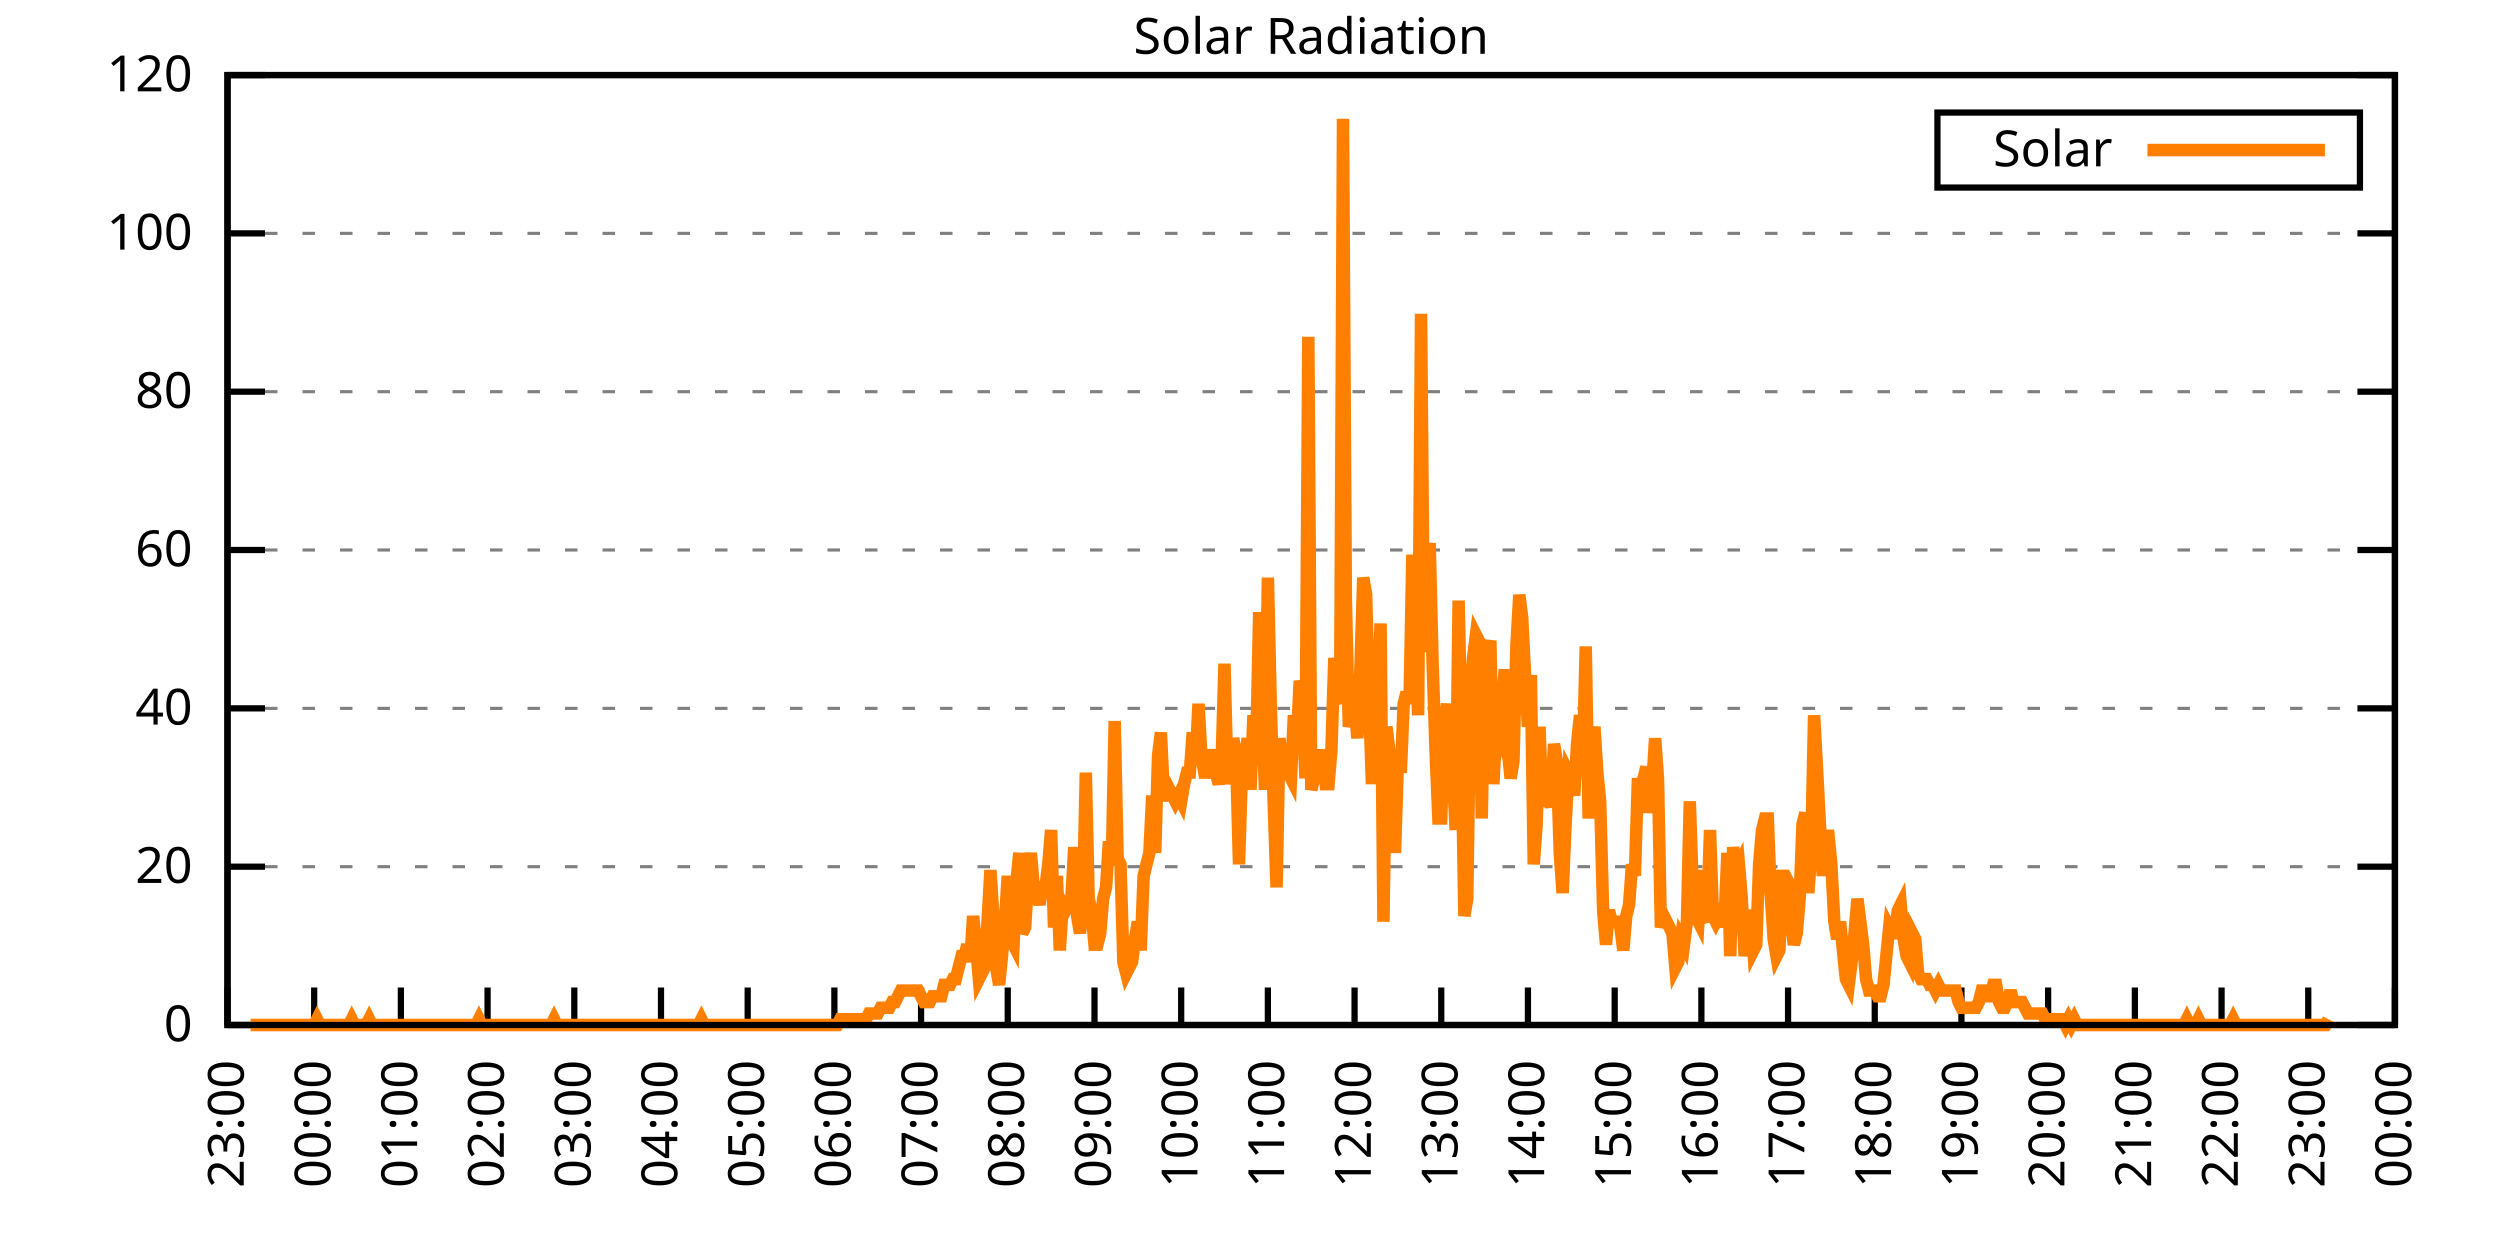
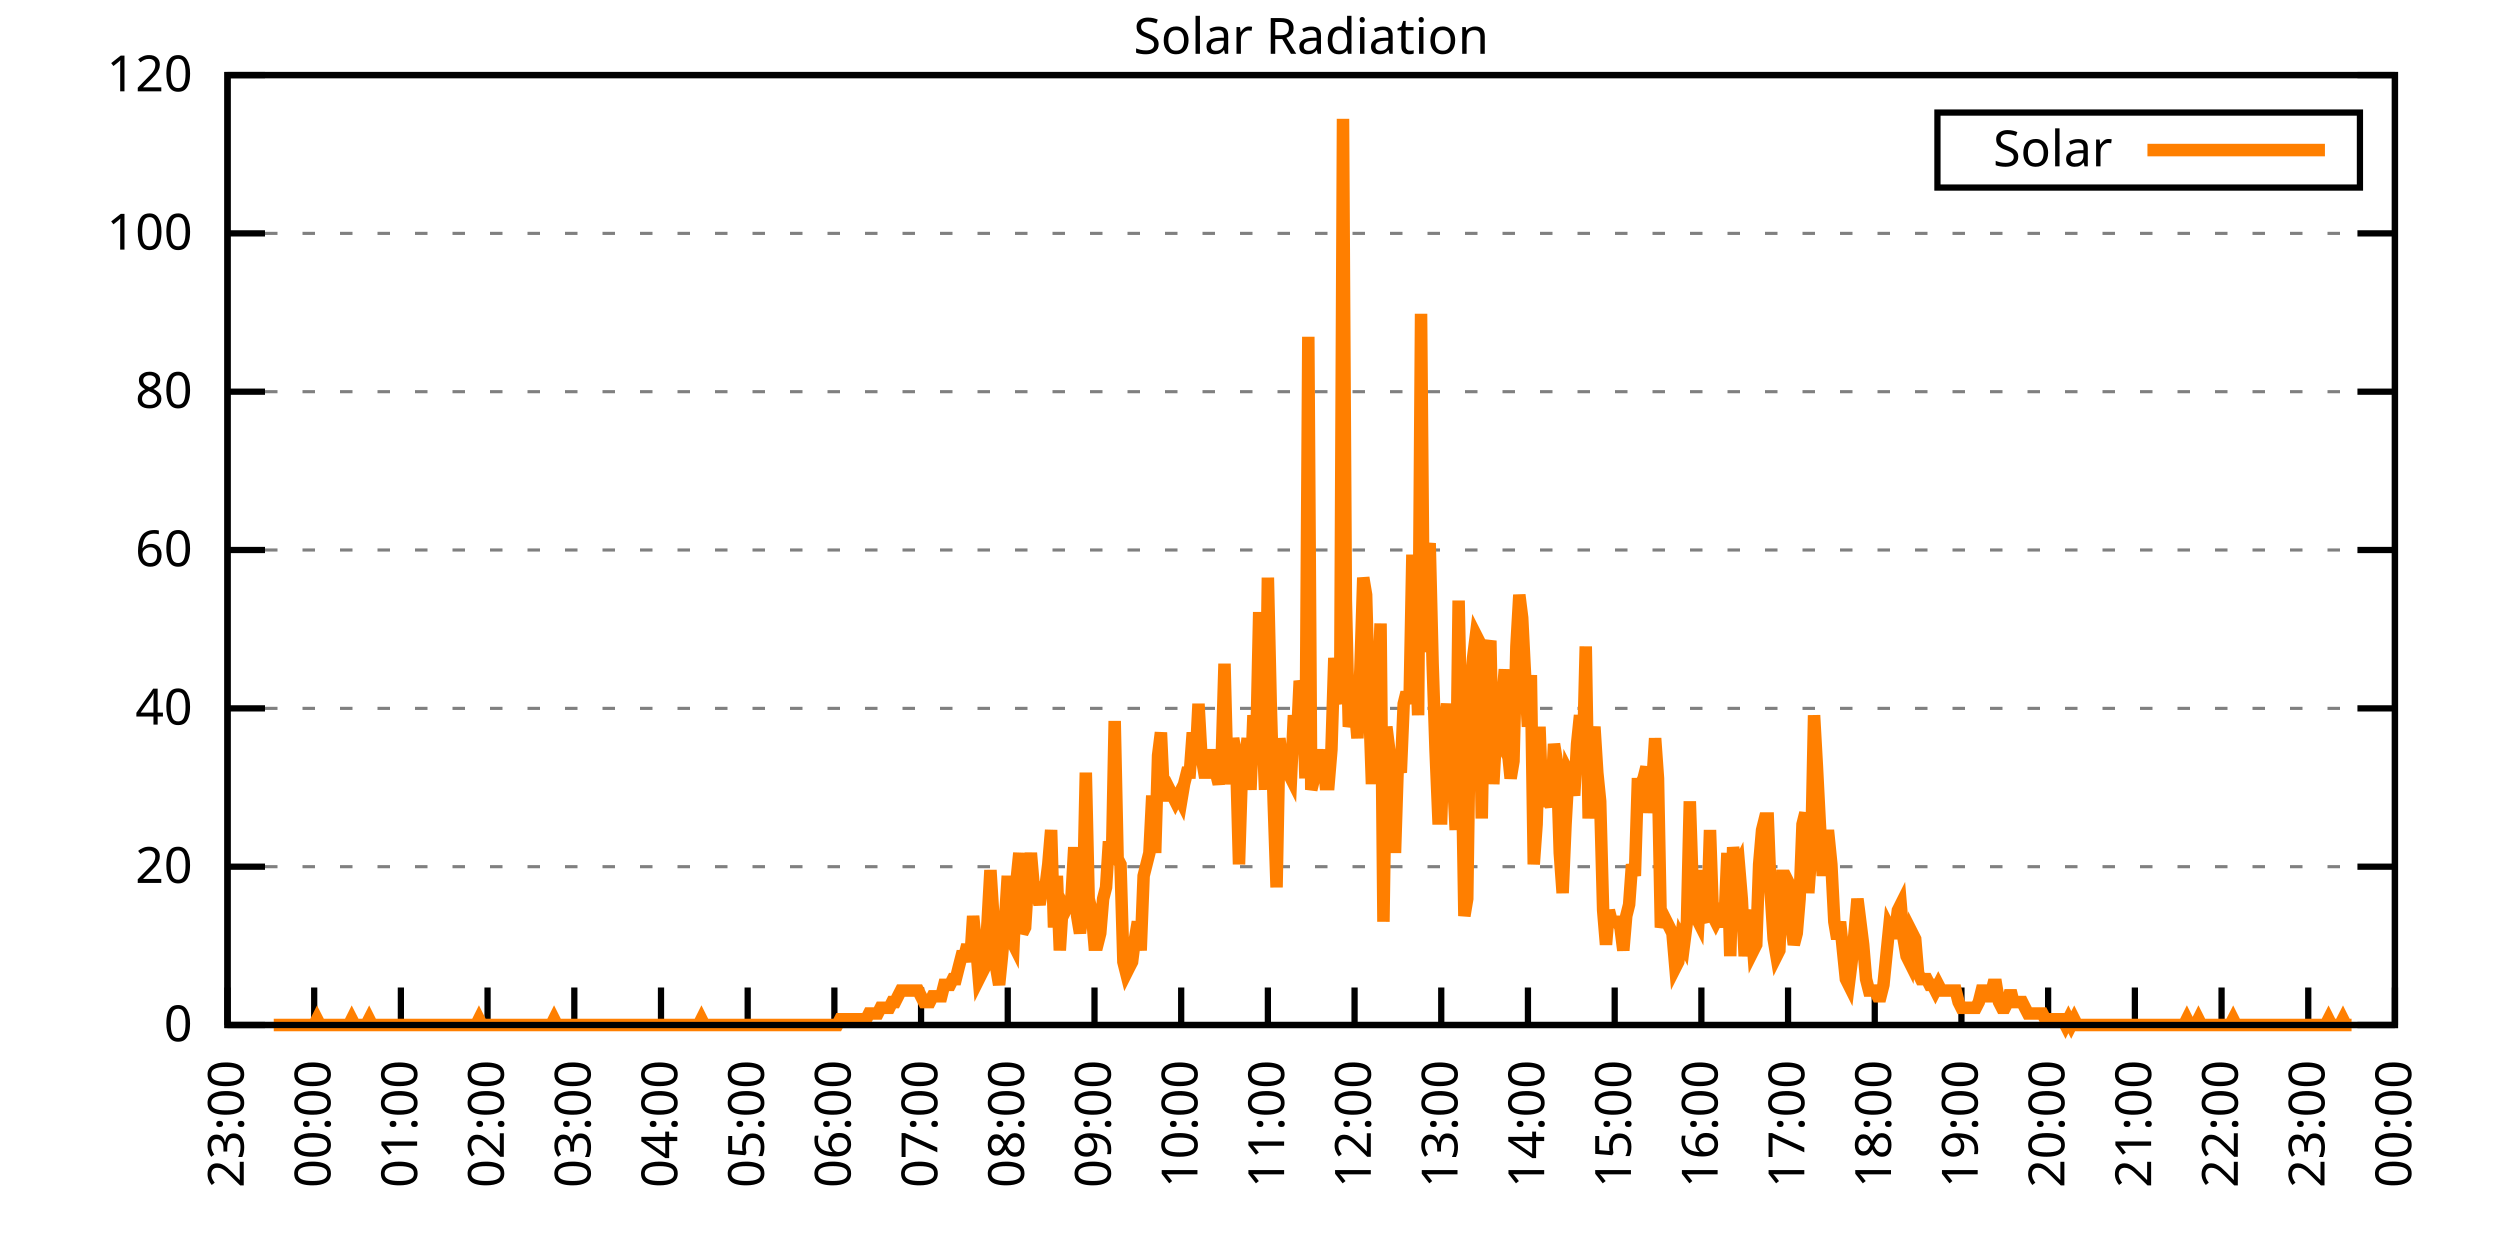
<svg xmlns="http://www.w3.org/2000/svg" xmlns:xlink="http://www.w3.org/1999/xlink" width="400" height="200" viewBox="0 0 400 200">
  <g id="gnuplot_canvas">
    <rect x="0" y="0" width="400" height="200" fill="none" />
    <defs>
      <circle id="gpDot" r="0.5" stroke-width="0.5" stroke="currentColor" />
      <path id="gpPt0" stroke-width="0.333" stroke="currentColor" d="M-1,0 h2 M0,-1 v2" />
      <path id="gpPt1" stroke-width="0.333" stroke="currentColor" d="M-1,-1 L1,1 M1,-1 L-1,1" />
      <path id="gpPt2" stroke-width="0.333" stroke="currentColor" d="M-1,0 L1,0 M0,-1 L0,1 M-1,-1 L1,1 M-1,1 L1,-1" />
      <rect id="gpPt3" stroke-width="0.333" stroke="currentColor" x="-1" y="-1" width="2" height="2" />
      <rect id="gpPt4" stroke-width="0.333" stroke="currentColor" fill="currentColor" x="-1" y="-1" width="2" height="2" />
      <circle id="gpPt5" stroke-width="0.333" stroke="currentColor" cx="0" cy="0" r="1" />
      <use xlink:href="#gpPt5" id="gpPt6" fill="currentColor" stroke="none" />
      <path id="gpPt7" stroke-width="0.333" stroke="currentColor" d="M0,-1.33 L-1.33,0.67 L1.33,0.67 z" />
      <use xlink:href="#gpPt7" id="gpPt8" fill="currentColor" stroke="none" />
      <use xlink:href="#gpPt7" id="gpPt9" stroke="currentColor" transform="rotate(180)" />
      <use xlink:href="#gpPt9" id="gpPt10" fill="currentColor" stroke="none" />
      <use xlink:href="#gpPt3" id="gpPt11" stroke="currentColor" transform="rotate(45)" />
      <use xlink:href="#gpPt11" id="gpPt12" fill="currentColor" stroke="none" />
      <path id="gpPt13" stroke-width="0.333" stroke="currentColor" d="M0,1.330 L1.265,0.411 L0.782,-1.067 L-0.782,-1.076 L-1.265,0.411 z" />
      <use xlink:href="#gpPt13" id="gpPt14" fill="currentColor" stroke="none" />
      <filter id="textbox" filterUnits="objectBoundingBox" x="0" y="0" height="1" width="1">
        <feFlood flood-color="white" flood-opacity="1" result="bgnd" />
        <feComposite in="SourceGraphic" in2="bgnd" operator="atop" />
      </filter>
      <filter id="greybox" filterUnits="objectBoundingBox" x="0" y="0" height="1" width="1">
        <feFlood flood-color="lightgrey" flood-opacity="1" result="grey" />
        <feComposite in="SourceGraphic" in2="grey" operator="atop" />
      </filter>
    </defs>
    <g fill="none" color="white" stroke="currentColor" stroke-width="1.00" stroke-linecap="butt" stroke-linejoin="miter">
</g>
    <g fill="none" color="black" stroke="currentColor" stroke-width="1.00" stroke-linecap="butt" stroke-linejoin="miter">
      <g stroke="none" shape-rendering="crispEdges">
        <polygon fill="rgb(255, 255, 255)" points="36.40,164.00 383.18,164.00 383.18,12.02 36.40,12.02 " />
      </g>
    </g>
    <g fill="none" color="black" stroke="currentColor" stroke-width="1.00" stroke-linecap="butt" stroke-linejoin="miter">
</g>
    <g fill="none" color="black" stroke="black" stroke-width="0.50" stroke-linecap="butt" stroke-linejoin="miter">
</g>
    <g fill="none" color="gray" stroke="currentColor" stroke-width="0.50" stroke-linecap="butt" stroke-linejoin="miter">
      <path stroke="gray" stroke-dasharray="2,4" class="gridline" d="M36.40,164.00 L383.19,164.00  " />
    </g>
    <g fill="none" color="gray" stroke="gray" stroke-width="1.00" stroke-linecap="butt" stroke-linejoin="miter">
</g>
    <g fill="none" color="black" stroke="currentColor" stroke-width="1.00" stroke-linecap="butt" stroke-linejoin="miter">
      <path stroke="black" d="M36.40,164.00 L42.40,164.00 M383.19,164.00 L377.19,164.00  " />
      <g transform="translate(30.80,166.60)" stroke="none" fill="black" font-family="Sans" font-size="8.00" text-anchor="end">
        <text>
          <tspan font-family="Sans"> 0</tspan>
        </text>
      </g>
    </g>
    <g fill="none" color="black" stroke="currentColor" stroke-width="1.00" stroke-linecap="butt" stroke-linejoin="miter">
</g>
    <g fill="none" color="black" stroke="black" stroke-width="0.50" stroke-linecap="butt" stroke-linejoin="miter">
</g>
    <g fill="none" color="gray" stroke="currentColor" stroke-width="0.50" stroke-linecap="butt" stroke-linejoin="miter">
      <path stroke="gray" stroke-dasharray="2,4" class="gridline" d="M36.40,138.67 L383.19,138.67  " />
    </g>
    <g fill="none" color="gray" stroke="gray" stroke-width="1.00" stroke-linecap="butt" stroke-linejoin="miter">
</g>
    <g fill="none" color="black" stroke="currentColor" stroke-width="1.00" stroke-linecap="butt" stroke-linejoin="miter">
      <path stroke="black" d="M36.40,138.67 L42.40,138.67 M383.19,138.67 L377.19,138.67  " />
      <g transform="translate(30.80,141.27)" stroke="none" fill="black" font-family="Sans" font-size="8.00" text-anchor="end">
        <text>
          <tspan font-family="Sans"> 20</tspan>
        </text>
      </g>
    </g>
    <g fill="none" color="black" stroke="currentColor" stroke-width="1.00" stroke-linecap="butt" stroke-linejoin="miter">
</g>
    <g fill="none" color="black" stroke="black" stroke-width="0.50" stroke-linecap="butt" stroke-linejoin="miter">
</g>
    <g fill="none" color="gray" stroke="currentColor" stroke-width="0.50" stroke-linecap="butt" stroke-linejoin="miter">
      <path stroke="gray" stroke-dasharray="2,4" class="gridline" d="M36.40,113.34 L383.19,113.34  " />
    </g>
    <g fill="none" color="gray" stroke="gray" stroke-width="1.00" stroke-linecap="butt" stroke-linejoin="miter">
</g>
    <g fill="none" color="black" stroke="currentColor" stroke-width="1.00" stroke-linecap="butt" stroke-linejoin="miter">
      <path stroke="black" d="M36.40,113.34 L42.40,113.34 M383.19,113.34 L377.19,113.34  " />
      <g transform="translate(30.80,115.94)" stroke="none" fill="black" font-family="Sans" font-size="8.00" text-anchor="end">
        <text>
          <tspan font-family="Sans"> 40</tspan>
        </text>
      </g>
    </g>
    <g fill="none" color="black" stroke="currentColor" stroke-width="1.00" stroke-linecap="butt" stroke-linejoin="miter">
</g>
    <g fill="none" color="black" stroke="black" stroke-width="0.50" stroke-linecap="butt" stroke-linejoin="miter">
</g>
    <g fill="none" color="gray" stroke="currentColor" stroke-width="0.50" stroke-linecap="butt" stroke-linejoin="miter">
      <path stroke="gray" stroke-dasharray="2,4" class="gridline" d="M36.40,88.00 L383.19,88.00  " />
    </g>
    <g fill="none" color="gray" stroke="gray" stroke-width="1.00" stroke-linecap="butt" stroke-linejoin="miter">
</g>
    <g fill="none" color="black" stroke="currentColor" stroke-width="1.00" stroke-linecap="butt" stroke-linejoin="miter">
      <path stroke="black" d="M36.40,88.00 L42.40,88.00 M383.19,88.00 L377.19,88.00  " />
      <g transform="translate(30.80,90.60)" stroke="none" fill="black" font-family="Sans" font-size="8.00" text-anchor="end">
        <text>
          <tspan font-family="Sans"> 60</tspan>
        </text>
      </g>
    </g>
    <g fill="none" color="black" stroke="currentColor" stroke-width="1.00" stroke-linecap="butt" stroke-linejoin="miter">
</g>
    <g fill="none" color="black" stroke="black" stroke-width="0.50" stroke-linecap="butt" stroke-linejoin="miter">
</g>
    <g fill="none" color="gray" stroke="currentColor" stroke-width="0.50" stroke-linecap="butt" stroke-linejoin="miter">
      <path stroke="gray" stroke-dasharray="2,4" class="gridline" d="M36.40,62.67 L383.19,62.67  " />
    </g>
    <g fill="none" color="gray" stroke="gray" stroke-width="1.00" stroke-linecap="butt" stroke-linejoin="miter">
</g>
    <g fill="none" color="black" stroke="currentColor" stroke-width="1.00" stroke-linecap="butt" stroke-linejoin="miter">
      <path stroke="black" d="M36.40,62.67 L42.40,62.67 M383.19,62.67 L377.19,62.67  " />
      <g transform="translate(30.80,65.27)" stroke="none" fill="black" font-family="Sans" font-size="8.00" text-anchor="end">
        <text>
          <tspan font-family="Sans"> 80</tspan>
        </text>
      </g>
    </g>
    <g fill="none" color="black" stroke="currentColor" stroke-width="1.00" stroke-linecap="butt" stroke-linejoin="miter">
</g>
    <g fill="none" color="black" stroke="black" stroke-width="0.50" stroke-linecap="butt" stroke-linejoin="miter">
</g>
    <g fill="none" color="gray" stroke="currentColor" stroke-width="0.50" stroke-linecap="butt" stroke-linejoin="miter">
      <path stroke="gray" stroke-dasharray="2,4" class="gridline" d="M36.40,37.34 L383.19,37.34  " />
    </g>
    <g fill="none" color="gray" stroke="gray" stroke-width="1.00" stroke-linecap="butt" stroke-linejoin="miter">
</g>
    <g fill="none" color="black" stroke="currentColor" stroke-width="1.00" stroke-linecap="butt" stroke-linejoin="miter">
      <path stroke="black" d="M36.40,37.34 L42.40,37.34 M383.19,37.34 L377.19,37.34  " />
      <g transform="translate(30.80,39.94)" stroke="none" fill="black" font-family="Sans" font-size="8.00" text-anchor="end">
        <text>
          <tspan font-family="Sans"> 100</tspan>
        </text>
      </g>
    </g>
    <g fill="none" color="black" stroke="currentColor" stroke-width="1.00" stroke-linecap="butt" stroke-linejoin="miter">
</g>
    <g fill="none" color="black" stroke="black" stroke-width="0.50" stroke-linecap="butt" stroke-linejoin="miter">
</g>
    <g fill="none" color="gray" stroke="currentColor" stroke-width="0.50" stroke-linecap="butt" stroke-linejoin="miter">
      <path stroke="gray" stroke-dasharray="2,4" class="gridline" d="M36.40,12.01 L383.19,12.01  " />
    </g>
    <g fill="none" color="gray" stroke="gray" stroke-width="1.00" stroke-linecap="butt" stroke-linejoin="miter">
</g>
    <g fill="none" color="black" stroke="currentColor" stroke-width="1.00" stroke-linecap="butt" stroke-linejoin="miter">
      <path stroke="black" d="M36.40,12.01 L42.40,12.01 M383.19,12.01 L377.19,12.01  " />
      <g transform="translate(30.80,14.61)" stroke="none" fill="black" font-family="Sans" font-size="8.00" text-anchor="end">
        <text>
          <tspan font-family="Sans"> 120</tspan>
        </text>
      </g>
    </g>
    <g fill="none" color="black" stroke="currentColor" stroke-width="1.00" stroke-linecap="butt" stroke-linejoin="miter">
      <path stroke="black" d="M36.40,164.00 L36.40,158.00  " />
      <g transform="translate(39.00,169.60) rotate(270.00)" stroke="none" fill="black" font-family="Sans" font-size="8.00" text-anchor="end">
        <text>
          <tspan font-family="Sans">23:00</tspan>
        </text>
      </g>
    </g>
    <g fill="none" color="black" stroke="currentColor" stroke-width="1.00" stroke-linecap="butt" stroke-linejoin="miter">
      <path stroke="black" d="M50.27,164.00 L50.27,158.00  " />
      <g transform="translate(52.87,169.60) rotate(270.00)" stroke="none" fill="black" font-family="Sans" font-size="8.00" text-anchor="end">
        <text>
          <tspan font-family="Sans">00:00</tspan>
        </text>
      </g>
    </g>
    <g fill="none" color="black" stroke="currentColor" stroke-width="1.00" stroke-linecap="butt" stroke-linejoin="miter">
      <path stroke="black" d="M64.14,164.00 L64.14,158.00  " />
      <g transform="translate(66.74,169.60) rotate(270.00)" stroke="none" fill="black" font-family="Sans" font-size="8.00" text-anchor="end">
        <text>
          <tspan font-family="Sans">01:00</tspan>
        </text>
      </g>
    </g>
    <g fill="none" color="black" stroke="currentColor" stroke-width="1.00" stroke-linecap="butt" stroke-linejoin="miter">
      <path stroke="black" d="M78.01,164.00 L78.01,158.00  " />
      <g transform="translate(80.61,169.60) rotate(270.00)" stroke="none" fill="black" font-family="Sans" font-size="8.00" text-anchor="end">
        <text>
          <tspan font-family="Sans">02:00</tspan>
        </text>
      </g>
    </g>
    <g fill="none" color="black" stroke="currentColor" stroke-width="1.00" stroke-linecap="butt" stroke-linejoin="miter">
      <path stroke="black" d="M91.89,164.00 L91.89,158.00  " />
      <g transform="translate(94.49,169.60) rotate(270.00)" stroke="none" fill="black" font-family="Sans" font-size="8.00" text-anchor="end">
        <text>
          <tspan font-family="Sans">03:00</tspan>
        </text>
      </g>
    </g>
    <g fill="none" color="black" stroke="currentColor" stroke-width="1.00" stroke-linecap="butt" stroke-linejoin="miter">
      <path stroke="black" d="M105.76,164.00 L105.76,158.00  " />
      <g transform="translate(108.36,169.60) rotate(270.00)" stroke="none" fill="black" font-family="Sans" font-size="8.00" text-anchor="end">
        <text>
          <tspan font-family="Sans">04:00</tspan>
        </text>
      </g>
    </g>
    <g fill="none" color="black" stroke="currentColor" stroke-width="1.00" stroke-linecap="butt" stroke-linejoin="miter">
      <path stroke="black" d="M119.63,164.00 L119.63,158.00  " />
      <g transform="translate(122.23,169.60) rotate(270.00)" stroke="none" fill="black" font-family="Sans" font-size="8.00" text-anchor="end">
        <text>
          <tspan font-family="Sans">05:00</tspan>
        </text>
      </g>
    </g>
    <g fill="none" color="black" stroke="currentColor" stroke-width="1.00" stroke-linecap="butt" stroke-linejoin="miter">
      <path stroke="black" d="M133.50,164.00 L133.50,158.00  " />
      <g transform="translate(136.10,169.60) rotate(270.00)" stroke="none" fill="black" font-family="Sans" font-size="8.00" text-anchor="end">
        <text>
          <tspan font-family="Sans">06:00</tspan>
        </text>
      </g>
    </g>
    <g fill="none" color="black" stroke="currentColor" stroke-width="1.00" stroke-linecap="butt" stroke-linejoin="miter">
      <path stroke="black" d="M147.37,164.00 L147.37,158.00  " />
      <g transform="translate(149.97,169.60) rotate(270.00)" stroke="none" fill="black" font-family="Sans" font-size="8.00" text-anchor="end">
        <text>
          <tspan font-family="Sans">07:00</tspan>
        </text>
      </g>
    </g>
    <g fill="none" color="black" stroke="currentColor" stroke-width="1.00" stroke-linecap="butt" stroke-linejoin="miter">
      <path stroke="black" d="M161.24,164.00 L161.24,158.00  " />
      <g transform="translate(163.84,169.60) rotate(270.00)" stroke="none" fill="black" font-family="Sans" font-size="8.00" text-anchor="end">
        <text>
          <tspan font-family="Sans">08:00</tspan>
        </text>
      </g>
    </g>
    <g fill="none" color="black" stroke="currentColor" stroke-width="1.00" stroke-linecap="butt" stroke-linejoin="miter">
      <path stroke="black" d="M175.12,164.00 L175.12,158.00  " />
      <g transform="translate(177.72,169.60) rotate(270.00)" stroke="none" fill="black" font-family="Sans" font-size="8.00" text-anchor="end">
        <text>
          <tspan font-family="Sans">09:00</tspan>
        </text>
      </g>
    </g>
    <g fill="none" color="black" stroke="currentColor" stroke-width="1.00" stroke-linecap="butt" stroke-linejoin="miter">
      <path stroke="black" d="M188.99,164.00 L188.99,158.00  " />
      <g transform="translate(191.59,169.60) rotate(270.00)" stroke="none" fill="black" font-family="Sans" font-size="8.00" text-anchor="end">
        <text>
          <tspan font-family="Sans">10:00</tspan>
        </text>
      </g>
    </g>
    <g fill="none" color="black" stroke="currentColor" stroke-width="1.00" stroke-linecap="butt" stroke-linejoin="miter">
      <path stroke="black" d="M202.86,164.00 L202.86,158.00  " />
      <g transform="translate(205.46,169.60) rotate(270.00)" stroke="none" fill="black" font-family="Sans" font-size="8.00" text-anchor="end">
        <text>
          <tspan font-family="Sans">11:00</tspan>
        </text>
      </g>
    </g>
    <g fill="none" color="black" stroke="currentColor" stroke-width="1.00" stroke-linecap="butt" stroke-linejoin="miter">
      <path stroke="black" d="M216.73,164.00 L216.73,158.00  " />
      <g transform="translate(219.33,169.60) rotate(270.00)" stroke="none" fill="black" font-family="Sans" font-size="8.00" text-anchor="end">
        <text>
          <tspan font-family="Sans">12:00</tspan>
        </text>
      </g>
    </g>
    <g fill="none" color="black" stroke="currentColor" stroke-width="1.00" stroke-linecap="butt" stroke-linejoin="miter">
      <path stroke="black" d="M230.60,164.00 L230.60,158.00  " />
      <g transform="translate(233.20,169.60) rotate(270.00)" stroke="none" fill="black" font-family="Sans" font-size="8.00" text-anchor="end">
        <text>
          <tspan font-family="Sans">13:00</tspan>
        </text>
      </g>
    </g>
    <g fill="none" color="black" stroke="currentColor" stroke-width="1.00" stroke-linecap="butt" stroke-linejoin="miter">
      <path stroke="black" d="M244.47,164.00 L244.47,158.00  " />
      <g transform="translate(247.07,169.60) rotate(270.00)" stroke="none" fill="black" font-family="Sans" font-size="8.00" text-anchor="end">
        <text>
          <tspan font-family="Sans">14:00</tspan>
        </text>
      </g>
    </g>
    <g fill="none" color="black" stroke="currentColor" stroke-width="1.00" stroke-linecap="butt" stroke-linejoin="miter">
      <path stroke="black" d="M258.35,164.00 L258.35,158.00  " />
      <g transform="translate(260.95,169.60) rotate(270.00)" stroke="none" fill="black" font-family="Sans" font-size="8.00" text-anchor="end">
        <text>
          <tspan font-family="Sans">15:00</tspan>
        </text>
      </g>
    </g>
    <g fill="none" color="black" stroke="currentColor" stroke-width="1.00" stroke-linecap="butt" stroke-linejoin="miter">
      <path stroke="black" d="M272.22,164.00 L272.22,158.00  " />
      <g transform="translate(274.82,169.60) rotate(270.00)" stroke="none" fill="black" font-family="Sans" font-size="8.00" text-anchor="end">
        <text>
          <tspan font-family="Sans">16:00</tspan>
        </text>
      </g>
    </g>
    <g fill="none" color="black" stroke="currentColor" stroke-width="1.00" stroke-linecap="butt" stroke-linejoin="miter">
      <path stroke="black" d="M286.09,164.00 L286.09,158.00  " />
      <g transform="translate(288.69,169.60) rotate(270.00)" stroke="none" fill="black" font-family="Sans" font-size="8.00" text-anchor="end">
        <text>
          <tspan font-family="Sans">17:00</tspan>
        </text>
      </g>
    </g>
    <g fill="none" color="black" stroke="currentColor" stroke-width="1.00" stroke-linecap="butt" stroke-linejoin="miter">
      <path stroke="black" d="M299.96,164.00 L299.96,158.00  " />
      <g transform="translate(302.56,169.60) rotate(270.00)" stroke="none" fill="black" font-family="Sans" font-size="8.00" text-anchor="end">
        <text>
          <tspan font-family="Sans">18:00</tspan>
        </text>
      </g>
    </g>
    <g fill="none" color="black" stroke="currentColor" stroke-width="1.00" stroke-linecap="butt" stroke-linejoin="miter">
      <path stroke="black" d="M313.83,164.00 L313.83,158.00  " />
      <g transform="translate(316.43,169.60) rotate(270.00)" stroke="none" fill="black" font-family="Sans" font-size="8.00" text-anchor="end">
        <text>
          <tspan font-family="Sans">19:00</tspan>
        </text>
      </g>
    </g>
    <g fill="none" color="black" stroke="currentColor" stroke-width="1.00" stroke-linecap="butt" stroke-linejoin="miter">
      <path stroke="black" d="M327.70,164.00 L327.70,158.00  " />
      <g transform="translate(330.30,169.60) rotate(270.00)" stroke="none" fill="black" font-family="Sans" font-size="8.00" text-anchor="end">
        <text>
          <tspan font-family="Sans">20:00</tspan>
        </text>
      </g>
    </g>
    <g fill="none" color="black" stroke="currentColor" stroke-width="1.00" stroke-linecap="butt" stroke-linejoin="miter">
      <path stroke="black" d="M341.58,164.00 L341.58,158.00  " />
      <g transform="translate(344.18,169.60) rotate(270.00)" stroke="none" fill="black" font-family="Sans" font-size="8.00" text-anchor="end">
        <text>
          <tspan font-family="Sans">21:00</tspan>
        </text>
      </g>
    </g>
    <g fill="none" color="black" stroke="currentColor" stroke-width="1.00" stroke-linecap="butt" stroke-linejoin="miter">
      <path stroke="black" d="M355.45,164.00 L355.45,158.00  " />
      <g transform="translate(358.05,169.60) rotate(270.00)" stroke="none" fill="black" font-family="Sans" font-size="8.00" text-anchor="end">
        <text>
          <tspan font-family="Sans">22:00</tspan>
        </text>
      </g>
    </g>
    <g fill="none" color="black" stroke="currentColor" stroke-width="1.00" stroke-linecap="butt" stroke-linejoin="miter">
      <path stroke="black" d="M369.32,164.00 L369.32,158.00  " />
      <g transform="translate(371.92,169.60) rotate(270.00)" stroke="none" fill="black" font-family="Sans" font-size="8.00" text-anchor="end">
        <text>
          <tspan font-family="Sans">23:00</tspan>
        </text>
      </g>
    </g>
    <g fill="none" color="black" stroke="currentColor" stroke-width="1.00" stroke-linecap="butt" stroke-linejoin="miter">
      <path stroke="black" d="M383.19,164.00 L383.19,158.00  " />
      <g transform="translate(385.79,169.60) rotate(270.00)" stroke="none" fill="black" font-family="Sans" font-size="8.00" text-anchor="end">
        <text>
          <tspan font-family="Sans">00:00</tspan>
        </text>
      </g>
    </g>
    <g fill="none" color="black" stroke="currentColor" stroke-width="1.00" stroke-linecap="butt" stroke-linejoin="miter">
</g>
    <g fill="none" color="black" stroke="currentColor" stroke-width="1.00" stroke-linecap="butt" stroke-linejoin="miter">
      <path stroke="black" d="M36.40,12.01 L36.40,164.00 L383.19,164.00 L383.19,12.01 L36.40,12.01 Z  " />
    </g>
    <g fill="none" color="black" stroke="currentColor" stroke-width="1.00" stroke-linecap="butt" stroke-linejoin="miter">
</g>
    <g fill="none" color="black" stroke="currentColor" stroke-width="1.00" stroke-linecap="butt" stroke-linejoin="miter">
      <path stroke="black" d="M309.99,30.01 L309.99,18.01 L377.59,18.01 L377.59,30.01 L309.99,30.01 Z  " />
    </g>
    <g id="Solar_Radiation_plot_1">
      <g fill="none" color="white" stroke="black" stroke-width="2.00" stroke-linecap="butt" stroke-linejoin="miter">
</g>
      <g fill="none" color="black" stroke="currentColor" stroke-width="2.00" stroke-linecap="butt" stroke-linejoin="miter">
        <g transform="translate(337.99,26.61)" stroke="none" fill="black" font-family="Sans" font-size="8.00" text-anchor="end">
          <text>
            <tspan font-family="Sans">Solar</tspan>
          </text>
        </g>
      </g>
      <g fill="none" color="black" stroke="currentColor" stroke-width="2.00" stroke-linecap="butt" stroke-linejoin="miter">
-         <path stroke="rgb(255, 127,   0)" d="M343.59,24.01 L371.99,24.01 M40.10,164.00 L40.56,164.00 L41.02,164.00 L41.49,164.00 L41.95,164.00 L42.41,164.00   L42.87,164.00 L43.34,164.00 L43.80,164.00 L44.26,164.00 L44.72,164.00 L45.19,164.00 L45.65,164.00 L46.11,164.00   L46.57,164.00 L47.03,164.00 L47.50,164.00 L47.96,164.00 L48.42,164.00 L48.88,164.00 L49.35,164.00 L49.81,164.00   L50.27,164.00 L50.73,163.08 L51.20,164.00 L51.66,164.00 L52.12,164.00 L52.58,164.00 L53.05,164.00 L53.51,164.00   L53.97,164.00 L54.43,164.00 L54.90,164.00 L55.36,164.00 L55.82,164.00 L56.28,163.08 L56.75,164.00 L57.21,164.00   L57.67,164.00 L58.13,164.00 L58.59,164.00 L59.06,163.08 L59.52,164.00 L59.98,164.00 L60.44,164.00 L60.91,164.00   L61.37,164.00 L61.83,164.00 L62.29,164.00 L62.76,164.00 L63.22,164.00 L63.68,164.00 L64.14,164.00 L64.61,164.00   L65.07,164.00 L65.53,164.00 L65.99,164.00 L66.46,164.00 L66.92,164.00 L67.38,164.00 L67.84,164.00 L68.30,164.00   L68.77,164.00 L69.23,164.00 L69.69,164.00 L70.15,164.00 L70.62,164.00 L71.08,164.00 L71.54,164.00 L72.00,164.00   L72.47,164.00 L72.93,164.00 L73.39,164.00 L73.85,164.00 L74.32,164.00 L74.78,164.00 L75.24,164.00 L75.70,164.00   L76.17,164.00 L76.63,163.08 L77.09,164.00 L77.55,164.00 L78.01,164.00 L78.48,164.00 L78.94,164.00 L79.40,164.00   L79.86,164.00 L80.33,164.00 L80.79,164.00 L81.25,164.00 L81.71,164.00 L82.18,164.00 L82.64,164.00 L83.10,164.00   L83.56,164.00 L84.03,164.00 L84.49,164.00 L84.95,164.00 L85.41,164.00 L85.88,164.00 L86.34,164.00 L86.80,164.00   L87.26,164.00 L87.72,164.00 L88.19,164.00 L88.65,163.08 L89.11,164.00 L89.57,164.00 L90.04,164.00 L90.50,164.00   L90.96,164.00 L91.42,164.00 L91.89,164.00 L92.35,164.00 L92.81,164.00 L93.27,164.00 L93.74,164.00 L94.20,164.00   L94.66,164.00 L95.12,164.00 L95.59,164.00 L96.05,164.00 L96.51,164.00 L96.97,164.00 L97.44,164.00 L97.90,164.00   L98.36,164.00 L98.82,164.00 L99.28,164.00 L99.75,164.00 L100.21,164.00 L100.67,164.00 L101.13,164.00 L101.60,164.00   L102.06,164.00 L102.52,164.00 L102.98,164.00 L103.45,164.00 L103.91,164.00 L104.37,164.00 L104.83,164.00 L105.30,164.00   L105.76,164.00 L106.22,164.00 L106.68,164.00 L107.15,164.00 L107.61,164.00 L108.07,164.00 L108.53,164.00 L108.99,164.00   L109.46,164.00 L109.92,164.00 L110.38,164.00 L110.84,164.00 L111.31,164.00 L111.77,164.00 L112.23,163.08 L112.69,164.00   L113.16,164.00 L113.62,164.00 L114.08,164.00 L114.54,164.00 L115.01,164.00 L115.47,164.00 L115.93,164.00 L116.39,164.00   L116.86,164.00 L117.32,164.00 L117.78,164.00 L118.24,164.00 L118.70,164.00 L119.17,164.00 L119.63,164.00 L120.09,164.00   L120.55,164.00 L121.02,164.00 L121.48,164.00 L121.94,164.00 L122.40,164.00 L122.87,164.00 L123.33,164.00 L123.79,164.00   L124.25,164.00 L124.72,164.00 L125.18,164.00 L125.64,164.00 L126.10,164.00 L126.57,164.00 L127.03,164.00 L127.49,164.00   L127.95,164.00 L128.41,164.00 L128.88,164.00 L129.34,164.00 L129.80,164.00 L130.26,164.00 L130.73,164.00 L131.19,164.00   L131.65,164.00 L132.11,164.00 L132.58,164.00 L133.04,164.00 L133.50,164.00 L133.96,164.00 L134.43,163.08 L134.89,163.08   L135.35,163.08 L135.81,163.08 L136.28,163.08 L136.74,163.08 L137.20,163.08 L137.66,163.08 L138.13,163.08 L138.59,163.08   L139.05,162.16 L139.51,162.16 L139.97,162.16 L140.44,162.16 L140.90,161.25 L141.36,161.25 L141.82,161.25 L142.29,161.25   L142.75,160.33 L143.21,160.33 L143.67,159.41 L144.14,158.49 L144.60,158.49 L145.06,158.49 L145.52,158.49 L145.99,158.49   L146.45,158.49 L146.91,158.49 L147.37,159.41 L147.84,160.33 L148.30,160.33 L148.76,160.33 L149.22,159.41 L149.68,159.41   L150.15,159.41 L150.61,159.41 L151.07,157.58 L151.53,157.58 L152.00,157.58 L152.46,156.66 L152.92,156.66 L153.38,154.82   L153.85,152.99 L154.31,152.99 L154.77,151.15 L155.23,153.91 L155.70,146.56 L156.16,151.15 L156.62,156.66 L157.08,155.74   L157.55,154.82 L158.01,147.48 L158.47,139.22 L158.93,146.56 L159.39,154.82 L159.86,157.58 L160.32,152.99 L160.78,147.48   L161.24,140.14 L161.71,150.23 L162.17,151.15 L162.63,141.06 L163.09,136.47 L163.56,149.32 L164.02,148.40 L164.48,141.06   L164.94,136.47 L165.41,141.98 L165.87,142.89 L166.33,144.73 L166.79,141.98 L167.26,141.98 L167.72,138.30 L168.18,132.80   L168.64,148.40 L169.10,140.14 L169.57,152.07 L170.03,144.73 L170.49,145.65 L170.95,144.73 L171.42,143.81 L171.88,135.55   L172.34,146.56 L172.80,149.32 L173.27,144.73 L173.73,123.62 L174.19,143.81 L174.65,145.65 L175.12,151.15 L175.58,151.15   L176.04,149.32 L176.50,143.81 L176.97,141.98 L177.43,134.63 L177.89,138.30 L178.35,115.36 L178.82,137.39 L179.28,138.30   L179.74,153.91 L180.20,155.74 L180.66,154.82 L181.13,153.91 L181.59,150.23 L182.05,147.48 L182.51,152.07 L182.98,140.14   L183.44,138.30 L183.90,136.47 L184.36,127.29 L184.83,136.47 L185.29,120.87 L185.75,117.20 L186.21,127.29 L186.68,127.29   L187.14,126.37 L187.60,127.29 L188.06,128.21 L188.53,127.29 L188.99,128.21 L189.45,125.46 L189.91,123.62 L190.37,123.62   L190.84,117.20 L191.30,121.79 L191.76,112.61 L192.22,120.87 L192.69,123.62 L193.15,123.62 L193.61,119.95 L194.07,123.62   L194.54,123.62 L195.00,125.46 L195.46,121.79 L195.92,106.19 L196.39,124.54 L196.85,124.54 L197.31,118.12 L197.77,120.87   L198.24,138.30 L198.70,123.62 L199.16,121.79 L199.62,118.12 L200.08,126.37 L200.55,114.44 L201.01,119.03 L201.47,97.93   L201.93,114.44 L202.40,126.37 L202.86,92.42 L203.32,112.61 L203.78,128.21 L204.25,141.98 L204.71,118.12 L205.17,122.70   L205.63,120.87 L206.10,123.62 L206.56,124.54 L207.02,114.44 L207.48,119.03 L207.95,108.94 L208.41,110.77 L208.87,124.54   L209.33,53.88 L209.80,126.37 L210.26,124.54 L210.72,119.95 L211.18,123.62 L211.64,119.95 L212.11,125.46 L212.57,125.46   L213.03,119.95 L213.49,105.27 L213.96,110.77 L214.42,112.61 L214.88,19.01 L215.34,96.09 L215.81,116.28 L216.27,114.44   L216.73,112.61 L217.19,118.12 L217.66,107.10 L218.12,92.42 L218.58,95.17 L219.04,111.69 L219.51,125.46 L219.97,108.02   L220.43,112.61 L220.89,99.76 L221.35,147.48 L221.82,116.28 L222.28,119.95 L222.74,123.62 L223.20,136.47 L223.67,121.79   L224.13,123.62 L224.59,112.61 L225.05,110.77 L225.52,112.61 L225.98,88.75 L226.44,100.68 L226.90,114.44 L227.37,50.21   L227.83,104.35 L228.29,89.67 L228.75,86.91 L229.22,106.19 L229.68,119.95 L230.14,130.96 L230.60,130.96 L231.06,116.28   L231.53,112.61 L231.99,119.95 L232.45,123.62 L232.91,132.80 L233.38,96.09 L233.84,119.03 L234.30,146.56 L234.76,143.81   L235.23,110.77 L235.69,105.27 L236.15,101.60 L236.61,102.51 L237.08,130.96 L237.54,104.35 L238.00,104.35 L238.46,102.51   L238.93,125.46 L239.39,117.20 L239.85,118.12 L240.31,112.61 L240.77,107.10 L241.24,119.95 L241.70,124.54 L242.16,121.79   L242.62,103.43 L243.09,95.17 L243.55,98.84 L244.01,108.02 L244.47,116.28 L244.94,108.02 L245.40,138.30 L245.86,131.88   L246.32,116.28 L246.79,129.13 L247.25,122.70 L247.71,127.29 L248.17,129.13 L248.64,119.03 L249.10,121.79 L249.56,136.47   L250.02,142.89 L250.49,131.88 L250.95,123.62 L251.41,124.54 L251.87,127.29 L252.33,119.03 L252.80,114.44 L253.26,121.79   L253.72,103.43 L254.18,130.96 L254.65,119.95 L255.11,116.28 L255.57,123.62 L256.03,128.21 L256.50,145.65 L256.96,151.15   L257.42,145.65 L257.88,147.48 L258.35,147.48 L258.81,147.48 L259.27,148.40 L259.73,152.07 L260.20,146.56 L260.66,144.73   L261.12,138.30 L261.58,140.14 L262.04,125.46 L262.51,125.46 L262.97,124.54 L263.43,122.70 L263.89,130.05 L264.36,125.46   L264.82,118.12 L265.28,124.54 L265.74,148.40 L266.21,146.56 L266.67,147.48 L267.13,148.40 L267.59,149.32 L268.06,154.82   L268.52,153.91 L268.98,150.23 L269.44,151.15 L269.91,147.48 L270.37,128.21 L270.83,141.98 L271.29,146.56 L271.75,147.48   L272.22,139.22 L272.68,146.56 L273.14,147.48 L273.60,132.80 L274.07,146.56 L274.53,147.48 L274.99,146.56 L275.45,147.48   L275.92,147.48 L276.38,136.47 L276.84,152.99 L277.30,135.55 L277.77,139.22 L278.23,138.30 L278.69,143.81 L279.15,152.99   L279.62,147.48 L280.08,145.65 L280.54,152.07 L281.00,151.15 L281.46,138.30 L281.93,132.80 L282.39,130.96 L282.85,130.96   L283.31,142.89 L283.78,150.23 L284.24,152.99 L284.70,152.07 L285.16,140.14 L285.63,140.14 L286.09,141.06 L286.55,147.48   L287.01,151.15 L287.48,149.32 L287.94,143.81 L288.40,131.88 L288.86,130.05 L289.33,142.89 L289.79,136.47 L290.25,114.44   L290.71,122.70 L291.18,131.88 L291.64,140.14 L292.10,133.72 L292.56,133.72 L293.02,138.30 L293.49,147.48 L293.95,150.23   L294.41,147.48 L294.87,152.07 L295.34,156.66 L295.80,157.58 L296.26,153.91 L296.72,149.32 L297.19,143.81 L297.65,147.48   L298.11,151.15 L298.57,156.66 L299.04,158.49 L299.50,158.49 L299.96,158.49 L300.42,159.41 L300.89,159.41 L301.35,157.58   L301.81,152.99 L302.27,148.40 L302.73,149.32 L303.20,149.32 L303.66,145.65 L304.12,144.73 L304.58,150.23 L305.05,152.99   L305.51,153.91 L305.97,149.32 L306.43,150.23 L306.90,155.74 L307.36,156.66 L307.82,156.66 L308.28,156.66 L308.75,157.58   L309.21,157.58 L309.67,158.49 L310.13,157.58 L310.60,158.49 L311.06,158.49 L311.52,158.49 L311.98,158.49 L312.44,158.49   L312.91,158.49 L313.37,160.33 L313.83,161.25 L314.29,161.25 L314.76,161.25 L315.22,161.25 L315.68,161.25 L316.14,161.25   L316.61,160.33 L317.07,158.49 L317.53,158.49 L317.99,159.41 L318.46,159.41 L318.92,157.58 L319.38,157.58 L319.84,160.33   L320.31,161.25 L320.77,161.25 L321.23,160.33 L321.69,158.49 L322.15,160.33 L322.62,160.33 L323.08,160.33 L323.54,160.33   L324.00,161.25 L324.47,162.16 L324.93,162.16 L325.39,162.16 L325.85,162.16 L326.32,162.16 L326.78,162.16 L327.24,163.08   L327.70,163.08 L328.17,163.08 L328.63,163.08 L329.09,163.08 L329.55,163.08 L330.02,163.08 L330.48,164.00 L330.94,163.08   L331.40,164.00 L331.87,163.08 L332.33,164.00 L332.79,164.00 L333.25,164.00 L333.71,164.00 L334.18,164.00 L334.64,164.00   L335.10,164.00 L335.56,164.00 L336.03,164.00 L336.49,164.00 L336.95,164.00 L337.41,164.00 L337.88,164.00 L338.34,164.00   L338.80,164.00 L339.26,164.00 L339.73,164.00 L340.19,164.00 L340.65,164.00 L341.11,164.00 L341.58,164.00 L342.04,164.00   L342.50,164.00 L342.96,164.00 L343.42,164.00 L343.89,164.00 L344.35,164.00 L344.81,164.00 L345.27,164.00 L345.74,164.00   L346.20,164.00 L346.66,164.00 L347.12,164.00 L347.59,164.00 L348.05,164.00 L348.51,164.00 L348.97,164.00 L349.44,164.00   L349.90,163.08 L350.36,164.00 L350.82,164.00 L351.29,164.00 L351.75,163.08 L352.21,164.00 L352.67,164.00 L353.13,164.00   L353.60,164.00 L354.06,164.00 L354.52,164.00 L354.98,164.00 L355.45,164.00 L355.91,164.00 L356.37,164.00 L356.83,164.00   L357.30,163.08 L357.76,164.00 L358.22,164.00 L358.68,164.00 L359.15,164.00 L359.61,164.00 L360.07,164.00 L360.53,164.00   L361.00,164.00 L361.46,164.00 L361.92,164.00 L362.38,164.00 L362.84,164.00 L363.31,164.00 L363.77,164.00 L364.23,164.00   L364.69,164.00 L365.16,164.00 L365.62,164.00 L366.08,164.00 L366.54,164.00 L367.01,164.00 L367.47,164.00 L367.93,164.00   L368.39,164.00 L368.86,164.00 L369.32,164.00 L369.78,164.00 L370.24,164.00 L370.71,164.00 L371.17,164.00 L371.63,164.00   L372.09,164.00 L372.56,163.08  " />
+         <path stroke="rgb(255, 127,   0)" d="M343.59,24.01 L371.99,24.01 M43.80,164.00 L44.26,164.00 L44.72,164.00 L45.19,164.00 L45.65,164.00 L46.11,164.00   L46.57,164.00 L47.03,164.00 L47.50,164.00 L47.96,164.00 L48.42,164.00 L48.88,164.00 L49.35,164.00 L49.81,164.00   L50.27,164.00 L50.73,163.08 L51.20,164.00 L51.66,164.00 L52.12,164.00 L52.58,164.00 L53.05,164.00 L53.51,164.00   L53.97,164.00 L54.43,164.00 L54.90,164.00 L55.36,164.00 L55.82,164.00 L56.28,163.08 L56.75,164.00 L57.21,164.00   L57.67,164.00 L58.13,164.00 L58.59,164.00 L59.06,163.08 L59.52,164.00 L59.98,164.00 L60.44,164.00 L60.91,164.00   L61.37,164.00 L61.83,164.00 L62.29,164.00 L62.76,164.00 L63.22,164.00 L63.68,164.00 L64.14,164.00 L64.61,164.00   L65.07,164.00 L65.53,164.00 L65.99,164.00 L66.46,164.00 L66.92,164.00 L67.38,164.00 L67.84,164.00 L68.30,164.00   L68.77,164.00 L69.23,164.00 L69.69,164.00 L70.15,164.00 L70.62,164.00 L71.08,164.00 L71.54,164.00 L72.00,164.00   L72.47,164.00 L72.93,164.00 L73.39,164.00 L73.85,164.00 L74.32,164.00 L74.78,164.00 L75.24,164.00 L75.70,164.00   L76.17,164.00 L76.63,163.08 L77.09,164.00 L77.55,164.00 L78.01,164.00 L78.48,164.00 L78.94,164.00 L79.40,164.00   L79.86,164.00 L80.33,164.00 L80.79,164.00 L81.25,164.00 L81.71,164.00 L82.18,164.00 L82.64,164.00 L83.10,164.00   L83.56,164.00 L84.03,164.00 L84.49,164.00 L84.95,164.00 L85.41,164.00 L85.88,164.00 L86.34,164.00 L86.80,164.00   L87.26,164.00 L87.72,164.00 L88.19,164.00 L88.65,163.08 L89.11,164.00 L89.57,164.00 L90.04,164.00 L90.50,164.00   L90.96,164.00 L91.42,164.00 L91.89,164.00 L92.35,164.00 L92.81,164.00 L93.27,164.00 L93.74,164.00 L94.20,164.00   L94.66,164.00 L95.12,164.00 L95.59,164.00 L96.05,164.00 L96.51,164.00 L96.97,164.00 L97.44,164.00 L97.90,164.00   L98.36,164.00 L98.82,164.00 L99.28,164.00 L99.75,164.00 L100.21,164.00 L100.67,164.00 L101.13,164.00 L101.60,164.00   L102.06,164.00 L102.52,164.00 L102.98,164.00 L103.45,164.00 L103.91,164.00 L104.37,164.00 L104.83,164.00 L105.30,164.00   L105.76,164.00 L106.22,164.00 L106.68,164.00 L107.15,164.00 L107.61,164.00 L108.07,164.00 L108.53,164.00 L108.99,164.00   L109.46,164.00 L109.92,164.00 L110.38,164.00 L110.84,164.00 L111.31,164.00 L111.77,164.00 L112.23,163.08 L112.69,164.00   L113.16,164.00 L113.62,164.00 L114.08,164.00 L114.54,164.00 L115.01,164.00 L115.47,164.00 L115.93,164.00 L116.39,164.00   L116.86,164.00 L117.32,164.00 L117.78,164.00 L118.24,164.00 L118.70,164.00 L119.17,164.00 L119.63,164.00 L120.09,164.00   L120.55,164.00 L121.02,164.00 L121.48,164.00 L121.94,164.00 L122.40,164.00 L122.87,164.00 L123.33,164.00 L123.79,164.00   L124.25,164.00 L124.72,164.00 L125.18,164.00 L125.64,164.00 L126.10,164.00 L126.57,164.00 L127.03,164.00 L127.49,164.00   L127.95,164.00 L128.41,164.00 L128.88,164.00 L129.34,164.00 L129.80,164.00 L130.26,164.00 L130.73,164.00 L131.19,164.00   L131.65,164.00 L132.11,164.00 L132.58,164.00 L133.04,164.00 L133.50,164.00 L133.96,164.00 L134.43,163.08 L134.89,163.08   L135.35,163.08 L135.81,163.08 L136.28,163.08 L136.74,163.08 L137.20,163.08 L137.66,163.08 L138.13,163.08 L138.59,163.08   L139.05,162.16 L139.51,162.16 L139.97,162.16 L140.44,162.16 L140.90,161.25 L141.36,161.25 L141.82,161.25 L142.29,161.25   L142.75,160.33 L143.21,160.33 L143.67,159.41 L144.14,158.49 L144.60,158.49 L145.06,158.49 L145.52,158.49 L145.99,158.49   L146.45,158.49 L146.91,158.49 L147.37,159.41 L147.84,160.33 L148.30,160.33 L148.76,160.33 L149.22,159.41 L149.68,159.41   L150.15,159.41 L150.61,159.41 L151.07,157.58 L151.53,157.58 L152.00,157.58 L152.46,156.66 L152.92,156.66 L153.38,154.82   L153.85,152.99 L154.31,152.99 L154.77,151.15 L155.23,153.91 L155.70,146.56 L156.16,151.15 L156.62,156.66 L157.08,155.74   L157.55,154.82 L158.01,147.48 L158.47,139.22 L158.93,146.56 L159.39,154.82 L159.86,157.58 L160.32,152.99 L160.78,147.48   L161.24,140.14 L161.71,150.23 L162.17,151.15 L162.63,141.06 L163.09,136.47 L163.56,149.32 L164.02,148.40 L164.48,141.06   L164.94,136.47 L165.41,141.98 L165.87,142.89 L166.33,144.73 L166.79,141.98 L167.26,141.98 L167.72,138.30 L168.18,132.80   L168.64,148.40 L169.10,140.14 L169.57,152.07 L170.03,144.73 L170.49,145.65 L170.95,144.73 L171.42,143.81 L171.88,135.55   L172.34,146.56 L172.80,149.32 L173.27,144.73 L173.73,123.62 L174.19,143.81 L174.65,145.65 L175.12,151.15 L175.58,151.15   L176.04,149.32 L176.50,143.81 L176.97,141.98 L177.43,134.63 L177.89,138.30 L178.35,115.36 L178.82,137.39 L179.28,138.30   L179.74,153.91 L180.20,155.74 L180.66,154.82 L181.13,153.91 L181.59,150.23 L182.05,147.48 L182.51,152.07 L182.98,140.14   L183.44,138.30 L183.90,136.47 L184.36,127.29 L184.83,136.47 L185.29,120.87 L185.75,117.20 L186.21,127.29 L186.68,127.29   L187.14,126.37 L187.60,127.29 L188.06,128.21 L188.53,127.29 L188.99,128.21 L189.45,125.46 L189.91,123.62 L190.37,123.62   L190.84,117.20 L191.30,121.79 L191.76,112.61 L192.22,120.87 L192.69,123.62 L193.15,123.62 L193.61,119.95 L194.07,123.62   L194.54,123.62 L195.00,125.46 L195.46,121.79 L195.92,106.19 L196.39,124.54 L196.85,124.54 L197.31,118.12 L197.77,120.87   L198.24,138.30 L198.70,123.62 L199.16,121.79 L199.62,118.12 L200.08,126.37 L200.55,114.44 L201.01,119.03 L201.47,97.93   L201.93,114.44 L202.40,126.37 L202.86,92.42 L203.32,112.61 L203.78,128.21 L204.25,141.98 L204.71,118.12 L205.17,122.70   L205.63,120.87 L206.10,123.62 L206.56,124.54 L207.02,114.44 L207.48,119.03 L207.95,108.94 L208.41,110.77 L208.87,124.54   L209.33,53.88 L209.80,126.37 L210.26,124.54 L210.72,119.95 L211.18,123.62 L211.64,119.95 L212.11,125.46 L212.57,125.46   L213.03,119.95 L213.49,105.27 L213.96,110.77 L214.42,112.61 L214.88,19.01 L215.34,96.09 L215.81,116.28 L216.27,114.44   L216.73,112.61 L217.19,118.12 L217.66,107.10 L218.12,92.42 L218.58,95.17 L219.04,111.69 L219.51,125.46 L219.97,108.02   L220.43,112.61 L220.89,99.76 L221.35,147.48 L221.82,116.28 L222.28,119.95 L222.74,123.62 L223.20,136.47 L223.67,121.79   L224.13,123.62 L224.59,112.61 L225.05,110.77 L225.52,112.61 L225.98,88.75 L226.44,100.68 L226.90,114.44 L227.37,50.21   L227.83,104.35 L228.29,89.67 L228.75,86.91 L229.22,106.19 L229.68,119.95 L230.14,130.96 L230.60,130.96 L231.06,116.28   L231.53,112.61 L231.99,119.95 L232.45,123.62 L232.91,132.80 L233.38,96.09 L233.84,119.03 L234.30,146.56 L234.76,143.81   L235.23,110.77 L235.69,105.27 L236.15,101.60 L236.61,102.51 L237.08,130.96 L237.54,104.35 L238.00,104.35 L238.46,102.51   L238.93,125.46 L239.39,117.20 L239.85,118.12 L240.31,112.61 L240.77,107.10 L241.24,119.95 L241.70,124.54 L242.16,121.79   L242.62,103.43 L243.09,95.17 L243.55,98.84 L244.01,108.02 L244.47,116.28 L244.94,108.02 L245.40,138.30 L245.86,131.88   L246.32,116.28 L246.79,129.13 L247.25,122.70 L247.71,127.29 L248.17,129.13 L248.64,119.03 L249.10,121.79 L249.56,136.47   L250.02,142.89 L250.49,131.88 L250.95,123.62 L251.41,124.54 L251.87,127.29 L252.33,119.03 L252.80,114.44 L253.26,121.79   L253.72,103.43 L254.18,130.96 L254.65,119.95 L255.11,116.28 L255.57,123.62 L256.03,128.21 L256.50,145.65 L256.96,151.15   L257.42,145.65 L257.88,147.48 L258.35,147.48 L258.81,147.48 L259.27,148.40 L259.73,152.07 L260.20,146.56 L260.66,144.73   L261.12,138.30 L261.58,140.14 L262.04,125.46 L262.51,125.46 L262.97,124.54 L263.43,122.70 L263.89,130.05 L264.36,125.46   L264.82,118.12 L265.28,124.54 L265.74,148.40 L266.21,146.56 L266.67,147.48 L267.13,148.40 L267.59,149.32 L268.06,154.82   L268.52,153.91 L268.98,150.23 L269.44,151.15 L269.91,147.48 L270.37,128.21 L270.83,141.98 L271.29,146.56 L271.75,147.48   L272.22,139.22 L272.68,146.56 L273.14,147.48 L273.60,132.80 L274.07,146.56 L274.53,147.48 L274.99,146.56 L275.45,147.48   L275.92,147.48 L276.38,136.47 L276.84,152.99 L277.30,135.55 L277.77,139.22 L278.23,138.30 L278.69,143.81 L279.15,152.99   L279.62,147.48 L280.08,145.65 L280.54,152.07 L281.00,151.15 L281.46,138.30 L281.93,132.80 L282.39,130.96 L282.85,130.96   L283.31,142.89 L283.78,150.23 L284.24,152.99 L284.70,152.07 L285.16,140.14 L285.63,140.14 L286.09,141.06 L286.55,147.48   L287.01,151.15 L287.48,149.32 L287.94,143.81 L288.40,131.88 L288.86,130.05 L289.33,142.89 L289.79,136.47 L290.25,114.44   L290.71,122.70 L291.18,131.88 L291.64,140.14 L292.10,133.72 L292.56,133.72 L293.02,138.30 L293.49,147.48 L293.95,150.23   L294.41,147.48 L294.87,152.07 L295.34,156.66 L295.80,157.58 L296.26,153.91 L296.72,149.32 L297.19,143.81 L297.65,147.48   L298.11,151.15 L298.57,156.66 L299.04,158.49 L299.50,158.49 L299.96,158.49 L300.42,159.41 L300.89,159.41 L301.35,157.58   L301.81,152.99 L302.27,148.40 L302.73,149.32 L303.20,149.32 L303.66,145.65 L304.12,144.73 L304.58,150.23 L305.05,152.99   L305.51,153.91 L305.97,149.32 L306.43,150.23 L306.90,155.74 L307.36,156.66 L307.82,156.66 L308.28,156.66 L308.75,157.58   L309.21,157.58 L309.67,158.49 L310.13,157.58 L310.60,158.49 L311.06,158.49 L311.52,158.49 L311.98,158.49 L312.44,158.49   L312.91,158.49 L313.37,160.33 L313.83,161.25 L314.29,161.25 L314.76,161.25 L315.22,161.25 L315.68,161.25 L316.14,161.25   L316.61,160.33 L317.07,158.49 L317.53,158.49 L317.99,159.41 L318.46,159.41 L318.92,157.58 L319.38,157.58 L319.84,160.33   L320.31,161.25 L320.77,161.25 L321.23,160.33 L321.69,158.49 L322.15,160.33 L322.62,160.33 L323.08,160.33 L323.54,160.33   L324.00,161.25 L324.47,162.16 L324.93,162.16 L325.39,162.16 L325.85,162.16 L326.32,162.16 L326.78,162.16 L327.24,163.08   L327.70,163.08 L328.17,163.08 L328.63,163.08 L329.09,163.08 L329.55,163.08 L330.02,163.08 L330.48,164.00 L330.94,163.08   L331.40,164.00 L331.87,163.08 L332.33,164.00 L332.79,164.00 L333.25,164.00 L333.71,164.00 L334.18,164.00 L334.64,164.00   L335.10,164.00 L335.56,164.00 L336.03,164.00 L336.49,164.00 L336.95,164.00 L337.41,164.00 L337.88,164.00 L338.34,164.00   L338.80,164.00 L339.26,164.00 L339.73,164.00 L340.19,164.00 L340.65,164.00 L341.11,164.00 L341.58,164.00 L342.04,164.00   L342.50,164.00 L342.96,164.00 L343.42,164.00 L343.89,164.00 L344.35,164.00 L344.81,164.00 L345.27,164.00 L345.74,164.00   L346.20,164.00 L346.66,164.00 L347.12,164.00 L347.59,164.00 L348.05,164.00 L348.51,164.00 L348.97,164.00 L349.44,164.00   L349.90,163.08 L350.36,164.00 L350.82,164.00 L351.29,164.00 L351.75,163.08 L352.21,164.00 L352.67,164.00 L353.13,164.00   L353.60,164.00 L354.06,164.00 L354.52,164.00 L354.98,164.00 L355.45,164.00 L355.91,164.00 L356.37,164.00 L356.83,164.00   L357.30,163.08 L357.76,164.00 L358.22,164.00 L358.68,164.00 L359.15,164.00 L359.61,164.00 L360.07,164.00 L360.53,164.00   L361.00,164.00 L361.46,164.00 L361.92,164.00 L362.38,164.00 L362.84,164.00 L363.31,164.00 L363.77,164.00 L364.23,164.00   L364.69,164.00 L365.16,164.00 L365.62,164.00 L366.08,164.00 L366.54,164.00 L367.01,164.00 L367.47,164.00 L367.93,164.00   L368.39,164.00 L368.86,164.00 L369.32,164.00 L369.78,164.00 L370.24,164.00 L370.71,164.00 L371.17,164.00 L371.63,164.00   L372.09,164.00 L372.56,163.08 L373.02,164.00 L373.48,164.00 L373.94,164.00 L374.40,164.00 L374.87,163.08 L375.33,164.00   L375.79,164.00 L376.25,164.00  " />
      </g>
    </g>
    <g fill="none" color="black" stroke="currentColor" stroke-width="2.00" stroke-linecap="butt" stroke-linejoin="miter">
</g>
    <g fill="none" color="black" stroke="black" stroke-width="1.00" stroke-linecap="butt" stroke-linejoin="miter">
</g>
    <g fill="none" color="black" stroke="currentColor" stroke-width="1.00" stroke-linecap="butt" stroke-linejoin="miter">
      <path stroke="black" d="M36.40,12.01 L36.40,164.00 L383.19,164.00 L383.19,12.01 L36.40,12.01 Z  " />
      <g transform="translate(6.80,88.01) rotate(270.00)" stroke="none" fill="black" font-family="Sans" font-size="8.00" text-anchor="middle">
        <text />
      </g>
    </g>
    <g fill="none" color="black" stroke="currentColor" stroke-width="1.00" stroke-linecap="butt" stroke-linejoin="miter">
</g>
    <g fill="none" color="black" stroke="currentColor" stroke-width="1.00" stroke-linecap="butt" stroke-linejoin="miter">
      <g transform="translate(209.79,8.61)" stroke="none" fill="black" font-family="Sans" font-size="8.00" text-anchor="middle">
        <text>
          <tspan font-family="Sans">Solar Radiation</tspan>
        </text>
      </g>
    </g>
    <g fill="none" color="black" stroke="currentColor" stroke-width="1.00" stroke-linecap="butt" stroke-linejoin="miter">
</g>
  </g>
</svg>
